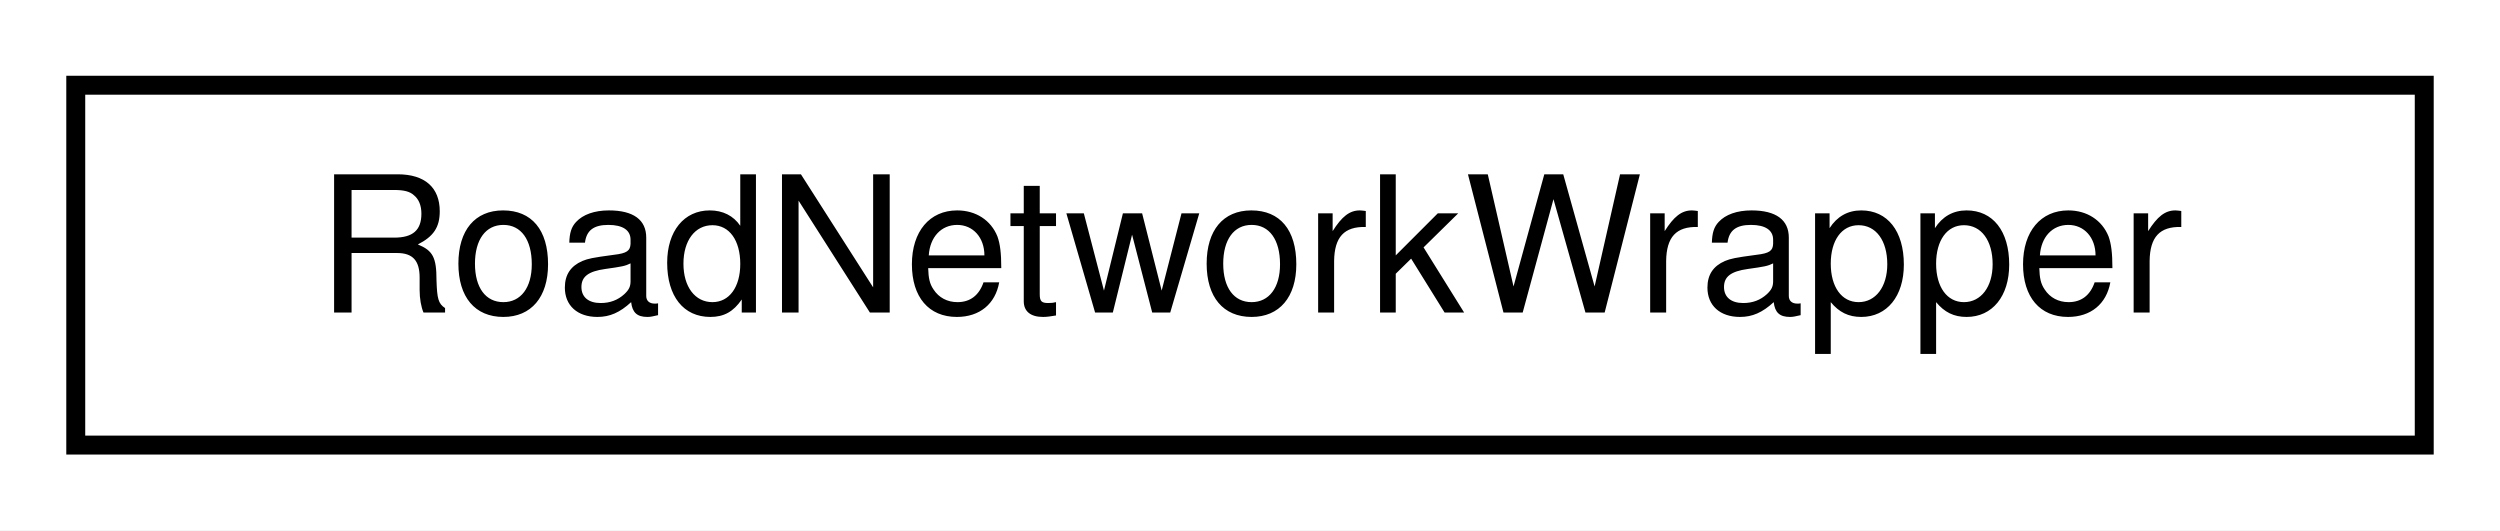
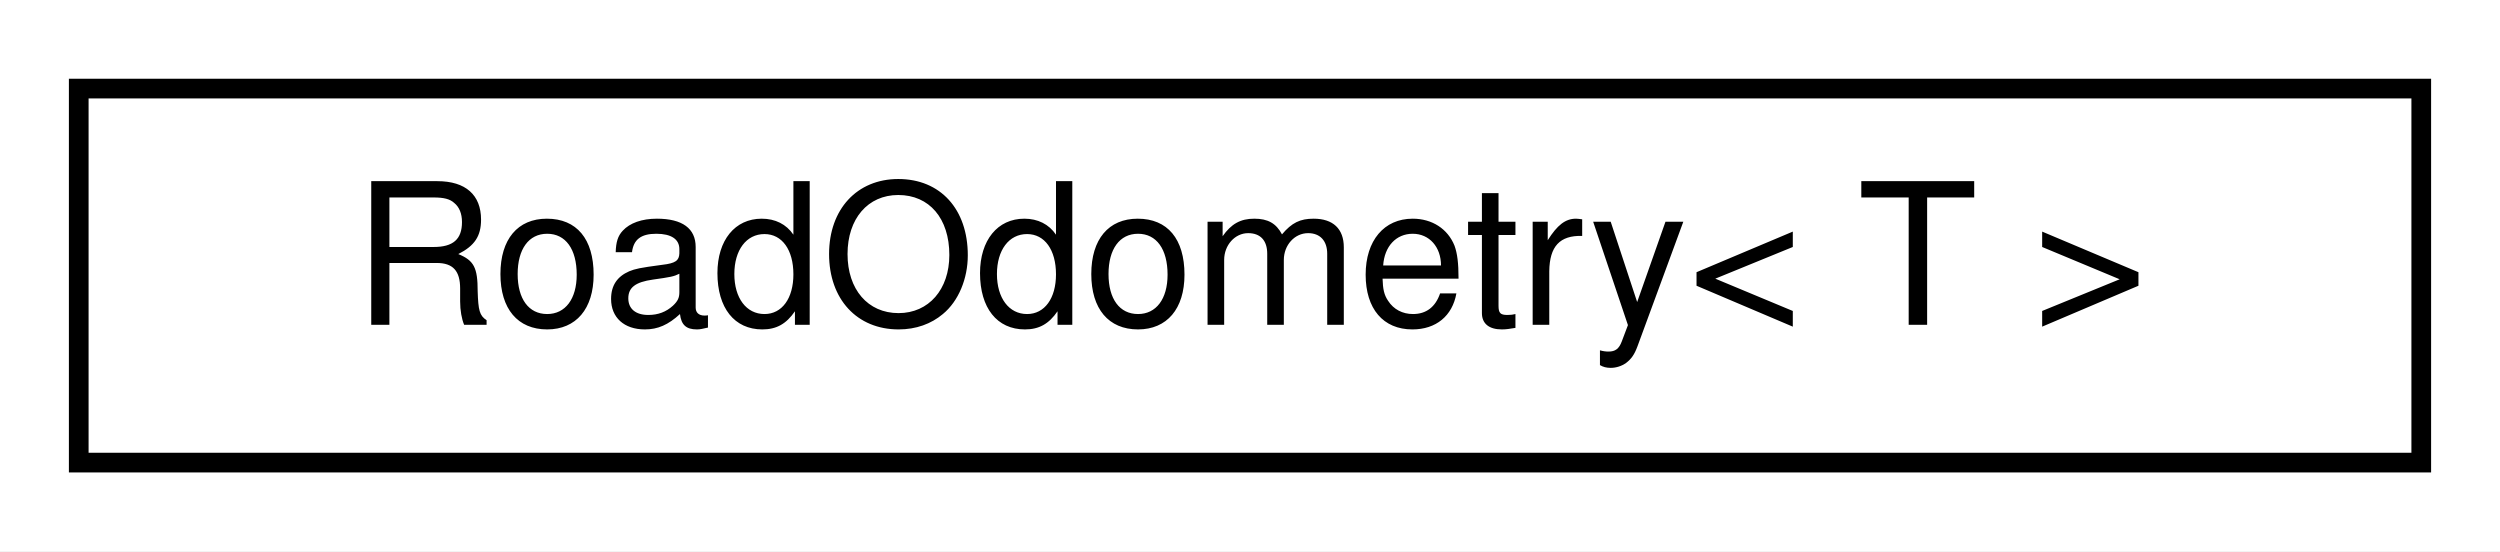
- <svg xmlns="http://www.w3.org/2000/svg" xmlns:xlink="http://www.w3.org/1999/xlink" width="132pt" height="28pt" viewBox="0.00 0.00 132.00 28.00">
+ <svg xmlns="http://www.w3.org/2000/svg" xmlns:xlink="http://www.w3.org/1999/xlink" width="127pt" height="28pt" viewBox="0.00 0.00 127.00 28.00">
  <g id="graph0" class="graph" transform="scale(1 1) rotate(0) translate(4 24)">
-     <polygon fill="white" stroke="transparent" points="-4,4 -4,-24 128,-24 128,4 -4,4" />
+     <polygon fill="white" stroke="transparent" points="-4,4 -4,-24 123,-24 123,4 -4,4" />
    <g id="node1" class="node">
      <g id="a_node1">
-         <a xlink:href="classdelphyne_1_1roads_1_1_road_network_wrapper.html" target="_top" xlink:title="Wrapper around a maliput::api::RoadNetwork.">
-           <polygon fill="white" stroke="black" points="0,-0.5 0,-19.5 124,-19.5 124,-0.5 0,-0.5" />
-           <text text-anchor="middle" x="62" y="-7.5" font-family="Helvetica,sans-Serif" font-size="10.00">RoadNetworkWrapper</text>
+         <a xlink:href="structdelphyne_1_1_road_odometry.html" target="_top" xlink:title="RoadOdometry contains the position of the vehicle with respect to a lane in a road,...">
+           <polygon fill="white" stroke="black" points="0,-0.5 0,-19.5 119,-19.5 119,-0.5 0,-0.5" />
+           <text text-anchor="middle" x="59.5" y="-7.5" font-family="Helvetica,sans-Serif" font-size="10.00">RoadOdometry&lt; T &gt;</text>
        </a>
      </g>
    </g>
  </g>
</svg>
